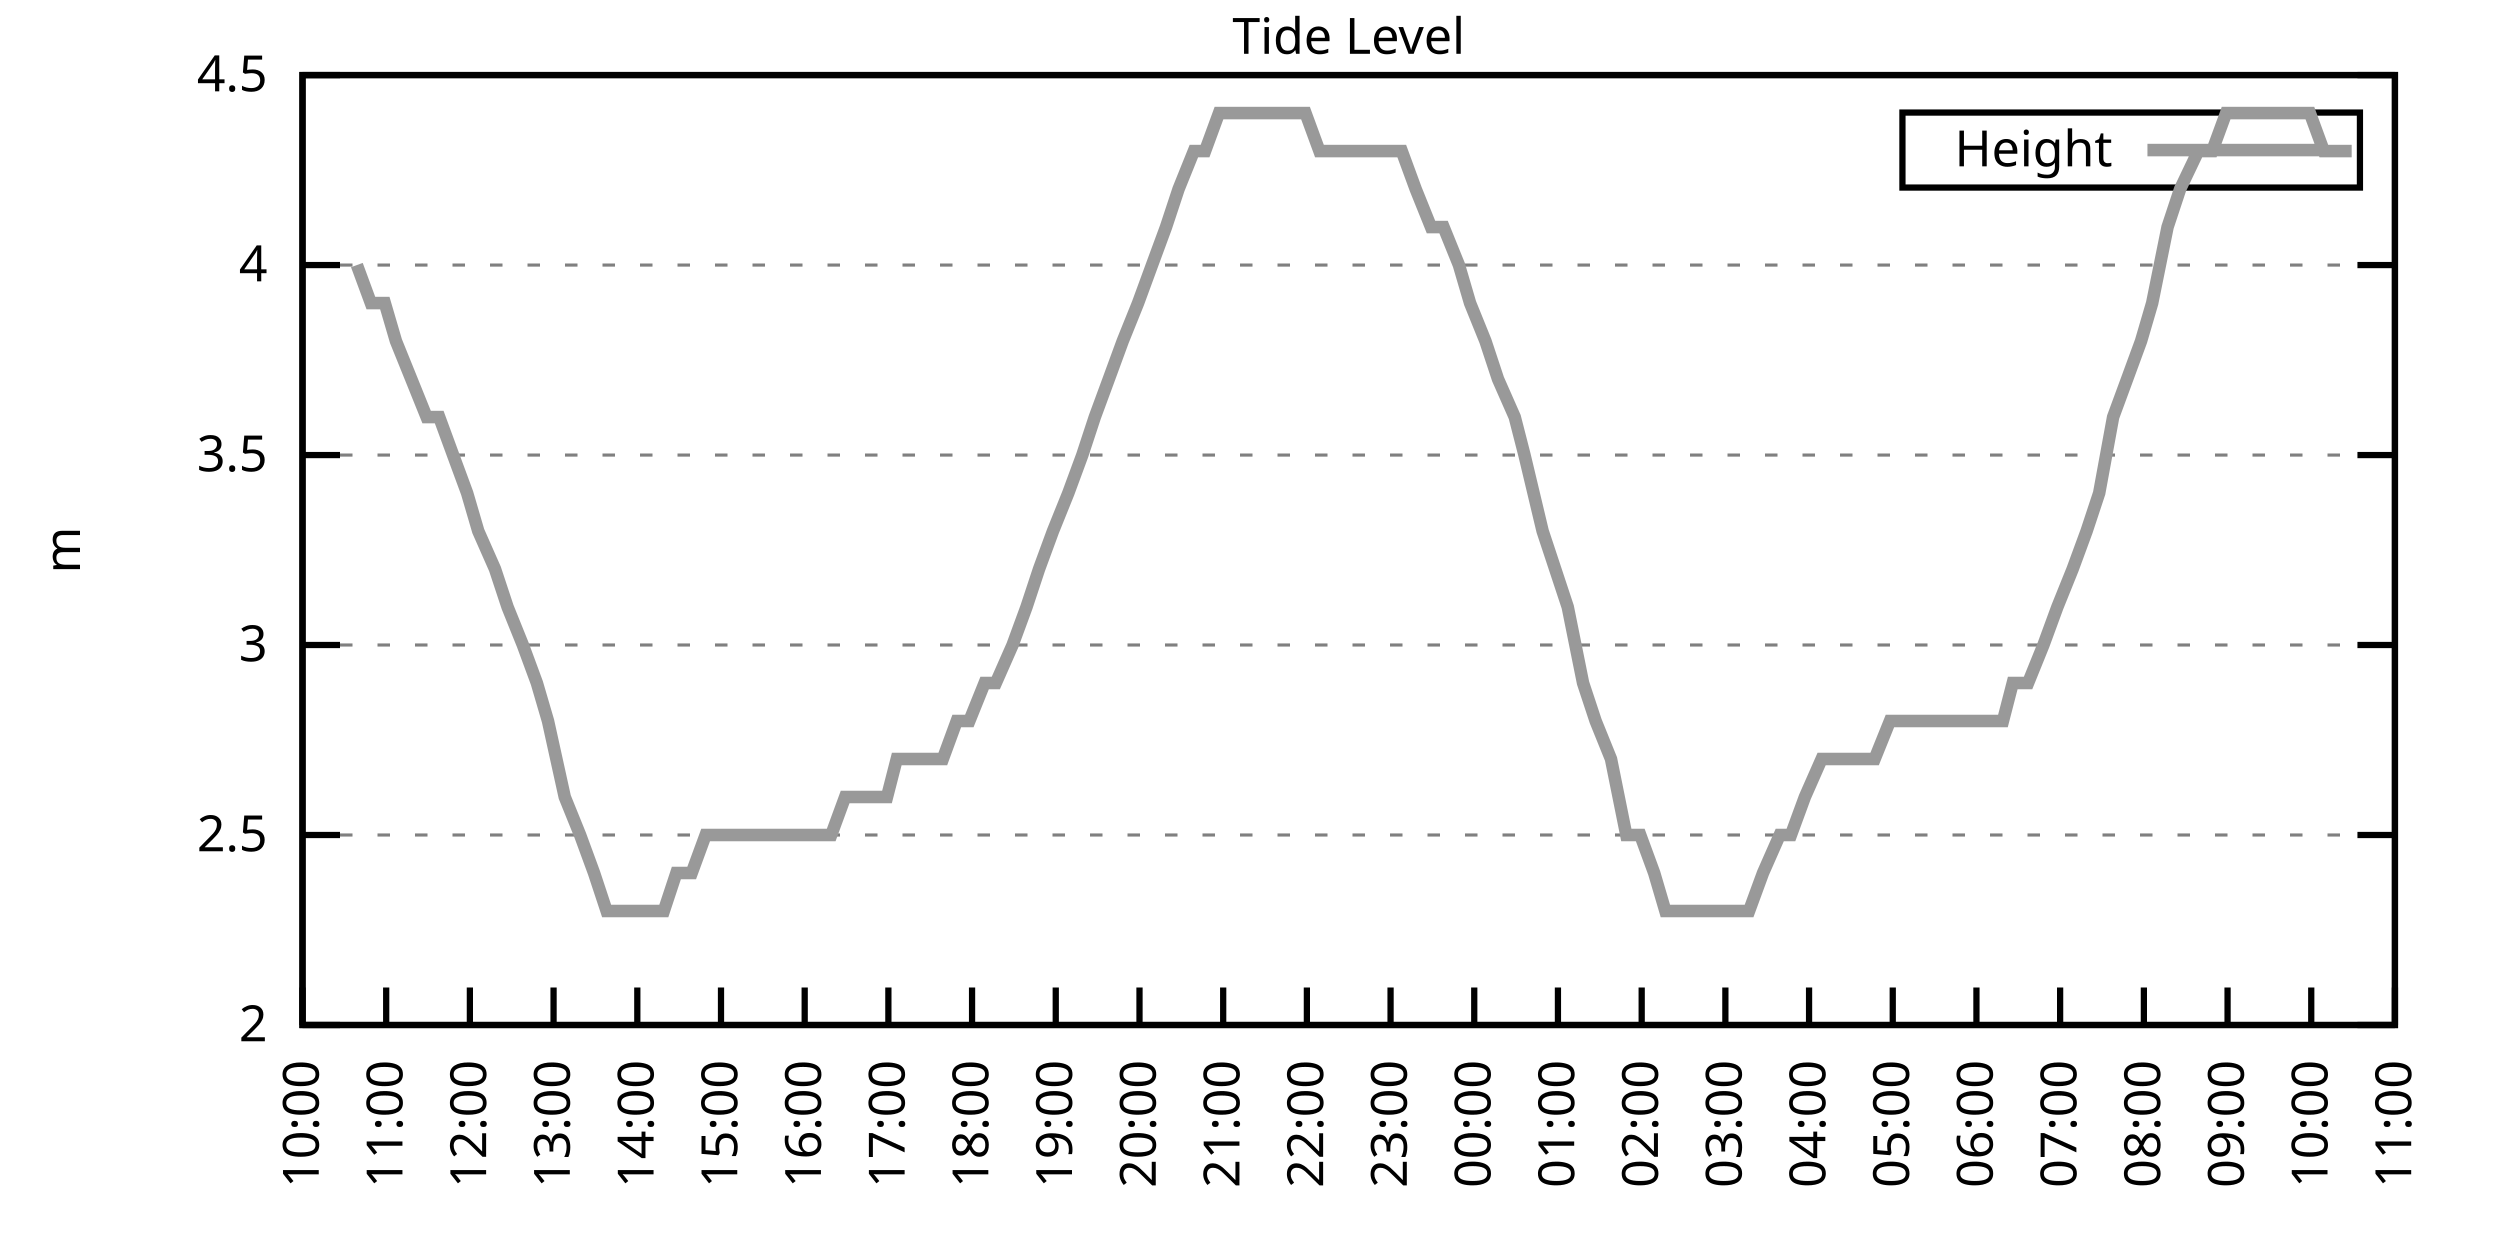
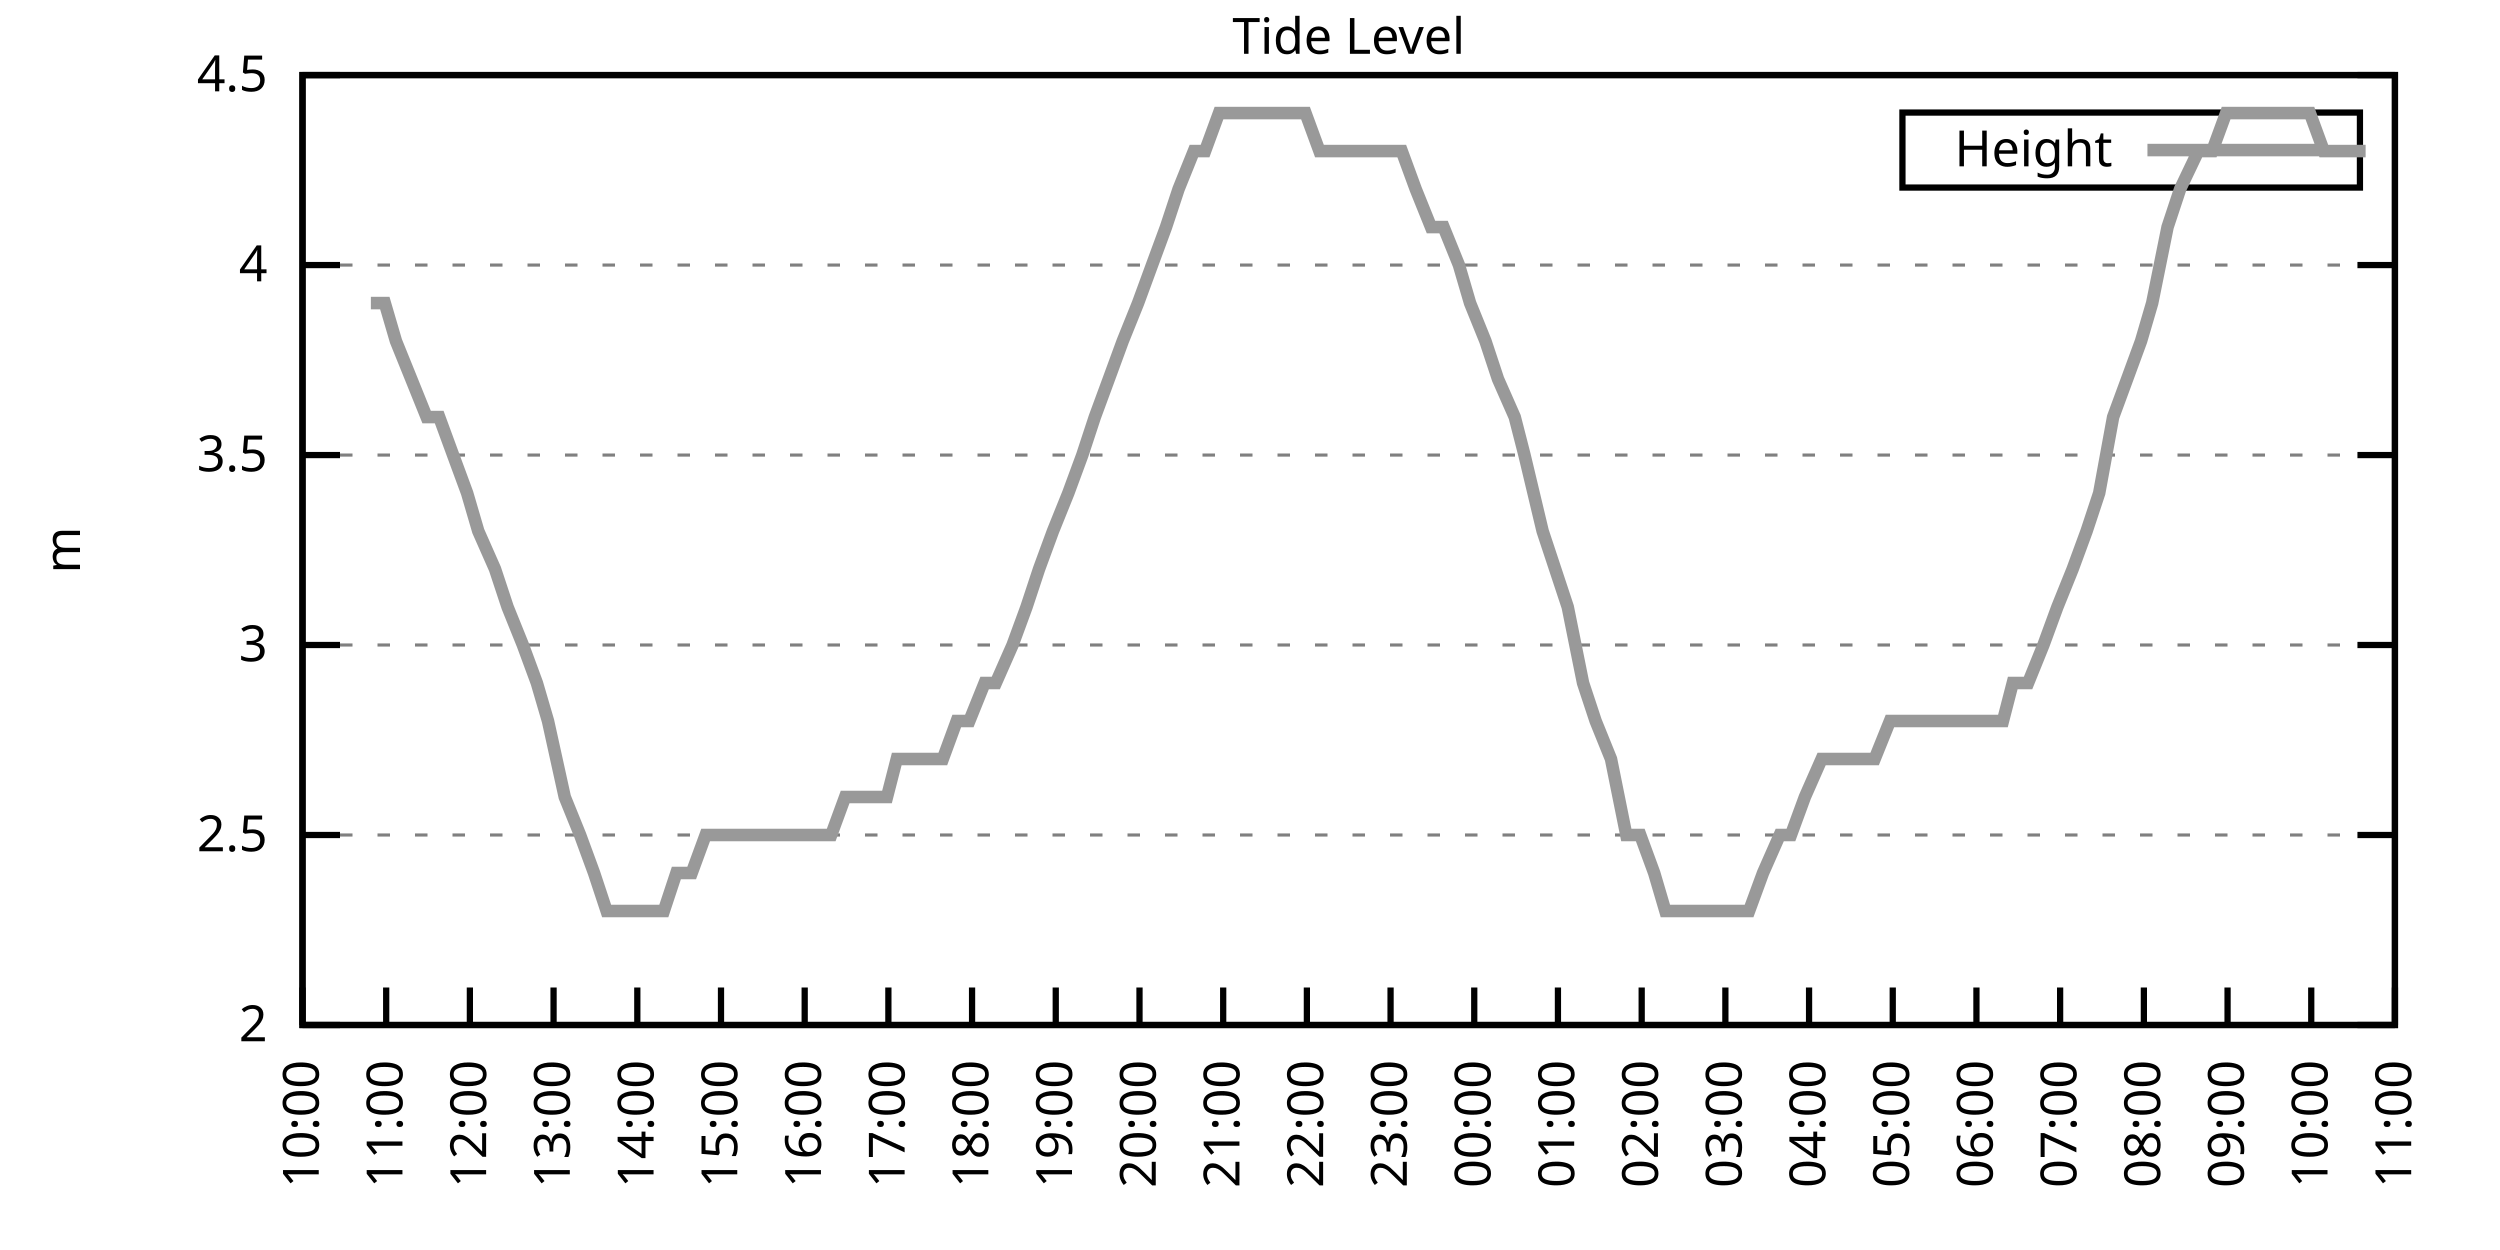
<svg xmlns="http://www.w3.org/2000/svg" xmlns:xlink="http://www.w3.org/1999/xlink" width="400" height="200" viewBox="0 0 400 200">
  <g id="gnuplot_canvas">
    <rect x="0" y="0" width="400" height="200" fill="none" />
    <defs>
      <circle id="gpDot" r="0.5" stroke-width="0.5" stroke="currentColor" />
      <path id="gpPt0" stroke-width="0.333" stroke="currentColor" d="M-1,0 h2 M0,-1 v2" />
      <path id="gpPt1" stroke-width="0.333" stroke="currentColor" d="M-1,-1 L1,1 M1,-1 L-1,1" />
      <path id="gpPt2" stroke-width="0.333" stroke="currentColor" d="M-1,0 L1,0 M0,-1 L0,1 M-1,-1 L1,1 M-1,1 L1,-1" />
      <rect id="gpPt3" stroke-width="0.333" stroke="currentColor" x="-1" y="-1" width="2" height="2" />
      <rect id="gpPt4" stroke-width="0.333" stroke="currentColor" fill="currentColor" x="-1" y="-1" width="2" height="2" />
      <circle id="gpPt5" stroke-width="0.333" stroke="currentColor" cx="0" cy="0" r="1" />
      <use xlink:href="#gpPt5" id="gpPt6" fill="currentColor" stroke="none" />
      <path id="gpPt7" stroke-width="0.333" stroke="currentColor" d="M0,-1.33 L-1.33,0.67 L1.33,0.67 z" />
      <use xlink:href="#gpPt7" id="gpPt8" fill="currentColor" stroke="none" />
      <use xlink:href="#gpPt7" id="gpPt9" stroke="currentColor" transform="rotate(180)" />
      <use xlink:href="#gpPt9" id="gpPt10" fill="currentColor" stroke="none" />
      <use xlink:href="#gpPt3" id="gpPt11" stroke="currentColor" transform="rotate(45)" />
      <use xlink:href="#gpPt11" id="gpPt12" fill="currentColor" stroke="none" />
      <path id="gpPt13" stroke-width="0.333" stroke="currentColor" d="M0,1.330 L1.265,0.411 L0.782,-1.067 L-0.782,-1.076 L-1.265,0.411 z" />
      <use xlink:href="#gpPt13" id="gpPt14" fill="currentColor" stroke="none" />
      <filter id="textbox" filterUnits="objectBoundingBox" x="0" y="0" height="1" width="1">
        <feFlood flood-color="white" flood-opacity="1" result="bgnd" />
        <feComposite in="SourceGraphic" in2="bgnd" operator="atop" />
      </filter>
      <filter id="greybox" filterUnits="objectBoundingBox" x="0" y="0" height="1" width="1">
        <feFlood flood-color="lightgrey" flood-opacity="1" result="grey" />
        <feComposite in="SourceGraphic" in2="grey" operator="atop" />
      </filter>
    </defs>
    <g fill="none" color="white" stroke="currentColor" stroke-width="1.00" stroke-linecap="butt" stroke-linejoin="miter">
</g>
    <g fill="none" color="black" stroke="currentColor" stroke-width="1.00" stroke-linecap="butt" stroke-linejoin="miter">
      <g stroke="none" shape-rendering="crispEdges">
        <polygon fill="rgb(255, 255, 255)" points="48.40,164.00 383.18,164.00 383.18,12.02 48.40,12.02 " />
      </g>
    </g>
    <g fill="none" color="black" stroke="currentColor" stroke-width="1.00" stroke-linecap="butt" stroke-linejoin="miter">
</g>
    <g fill="none" color="black" stroke="black" stroke-width="0.50" stroke-linecap="butt" stroke-linejoin="miter">
</g>
    <g fill="none" color="gray" stroke="currentColor" stroke-width="0.50" stroke-linecap="butt" stroke-linejoin="miter">
      <path stroke="gray" stroke-dasharray="2,4" class="gridline" d="M48.40,164.00 L383.19,164.00  " />
    </g>
    <g fill="none" color="gray" stroke="gray" stroke-width="1.00" stroke-linecap="butt" stroke-linejoin="miter">
</g>
    <g fill="none" color="black" stroke="currentColor" stroke-width="1.00" stroke-linecap="butt" stroke-linejoin="miter">
      <path stroke="black" d="M48.40,164.00 L54.40,164.00 M383.19,164.00 L377.19,164.00  " />
      <g transform="translate(42.80,166.60)" stroke="none" fill="black" font-family="Sans" font-size="8.00" text-anchor="end">
        <text>
          <tspan font-family="Sans"> 2</tspan>
        </text>
      </g>
    </g>
    <g fill="none" color="black" stroke="currentColor" stroke-width="1.00" stroke-linecap="butt" stroke-linejoin="miter">
</g>
    <g fill="none" color="black" stroke="black" stroke-width="0.50" stroke-linecap="butt" stroke-linejoin="miter">
</g>
    <g fill="none" color="gray" stroke="currentColor" stroke-width="0.50" stroke-linecap="butt" stroke-linejoin="miter">
      <path stroke="gray" stroke-dasharray="2,4" class="gridline" d="M48.40,133.60 L383.19,133.60  " />
    </g>
    <g fill="none" color="gray" stroke="gray" stroke-width="1.00" stroke-linecap="butt" stroke-linejoin="miter">
</g>
    <g fill="none" color="black" stroke="currentColor" stroke-width="1.00" stroke-linecap="butt" stroke-linejoin="miter">
      <path stroke="black" d="M48.40,133.60 L54.40,133.60 M383.19,133.60 L377.19,133.60  " />
      <g transform="translate(42.80,136.20)" stroke="none" fill="black" font-family="Sans" font-size="8.00" text-anchor="end">
        <text>
          <tspan font-family="Sans"> 2.5</tspan>
        </text>
      </g>
    </g>
    <g fill="none" color="black" stroke="currentColor" stroke-width="1.00" stroke-linecap="butt" stroke-linejoin="miter">
</g>
    <g fill="none" color="black" stroke="black" stroke-width="0.50" stroke-linecap="butt" stroke-linejoin="miter">
</g>
    <g fill="none" color="gray" stroke="currentColor" stroke-width="0.50" stroke-linecap="butt" stroke-linejoin="miter">
      <path stroke="gray" stroke-dasharray="2,4" class="gridline" d="M48.40,103.20 L383.19,103.20  " />
    </g>
    <g fill="none" color="gray" stroke="gray" stroke-width="1.00" stroke-linecap="butt" stroke-linejoin="miter">
</g>
    <g fill="none" color="black" stroke="currentColor" stroke-width="1.00" stroke-linecap="butt" stroke-linejoin="miter">
      <path stroke="black" d="M48.40,103.20 L54.40,103.20 M383.19,103.20 L377.19,103.20  " />
      <g transform="translate(42.80,105.80)" stroke="none" fill="black" font-family="Sans" font-size="8.00" text-anchor="end">
        <text>
          <tspan font-family="Sans"> 3</tspan>
        </text>
      </g>
    </g>
    <g fill="none" color="black" stroke="currentColor" stroke-width="1.00" stroke-linecap="butt" stroke-linejoin="miter">
</g>
    <g fill="none" color="black" stroke="black" stroke-width="0.50" stroke-linecap="butt" stroke-linejoin="miter">
</g>
    <g fill="none" color="gray" stroke="currentColor" stroke-width="0.50" stroke-linecap="butt" stroke-linejoin="miter">
      <path stroke="gray" stroke-dasharray="2,4" class="gridline" d="M48.40,72.81 L383.19,72.81  " />
    </g>
    <g fill="none" color="gray" stroke="gray" stroke-width="1.00" stroke-linecap="butt" stroke-linejoin="miter">
</g>
    <g fill="none" color="black" stroke="currentColor" stroke-width="1.00" stroke-linecap="butt" stroke-linejoin="miter">
      <path stroke="black" d="M48.40,72.81 L54.40,72.81 M383.19,72.81 L377.19,72.81  " />
      <g transform="translate(42.80,75.41)" stroke="none" fill="black" font-family="Sans" font-size="8.00" text-anchor="end">
        <text>
          <tspan font-family="Sans"> 3.5</tspan>
        </text>
      </g>
    </g>
    <g fill="none" color="black" stroke="currentColor" stroke-width="1.00" stroke-linecap="butt" stroke-linejoin="miter">
</g>
    <g fill="none" color="black" stroke="black" stroke-width="0.50" stroke-linecap="butt" stroke-linejoin="miter">
</g>
    <g fill="none" color="gray" stroke="currentColor" stroke-width="0.50" stroke-linecap="butt" stroke-linejoin="miter">
      <path stroke="gray" stroke-dasharray="2,4" class="gridline" d="M48.40,42.41 L383.19,42.41  " />
    </g>
    <g fill="none" color="gray" stroke="gray" stroke-width="1.00" stroke-linecap="butt" stroke-linejoin="miter">
</g>
    <g fill="none" color="black" stroke="currentColor" stroke-width="1.00" stroke-linecap="butt" stroke-linejoin="miter">
      <path stroke="black" d="M48.40,42.41 L54.40,42.41 M383.19,42.41 L377.19,42.41  " />
      <g transform="translate(42.80,45.01)" stroke="none" fill="black" font-family="Sans" font-size="8.00" text-anchor="end">
        <text>
          <tspan font-family="Sans"> 4</tspan>
        </text>
      </g>
    </g>
    <g fill="none" color="black" stroke="currentColor" stroke-width="1.00" stroke-linecap="butt" stroke-linejoin="miter">
</g>
    <g fill="none" color="black" stroke="black" stroke-width="0.50" stroke-linecap="butt" stroke-linejoin="miter">
</g>
    <g fill="none" color="gray" stroke="currentColor" stroke-width="0.50" stroke-linecap="butt" stroke-linejoin="miter">
      <path stroke="gray" stroke-dasharray="2,4" class="gridline" d="M48.40,12.01 L383.19,12.01  " />
    </g>
    <g fill="none" color="gray" stroke="gray" stroke-width="1.00" stroke-linecap="butt" stroke-linejoin="miter">
</g>
    <g fill="none" color="black" stroke="currentColor" stroke-width="1.00" stroke-linecap="butt" stroke-linejoin="miter">
      <path stroke="black" d="M48.40,12.01 L54.40,12.01 M383.19,12.01 L377.19,12.01  " />
      <g transform="translate(42.80,14.61)" stroke="none" fill="black" font-family="Sans" font-size="8.00" text-anchor="end">
        <text>
          <tspan font-family="Sans"> 4.5</tspan>
        </text>
      </g>
    </g>
    <g fill="none" color="black" stroke="currentColor" stroke-width="1.00" stroke-linecap="butt" stroke-linejoin="miter">
      <path stroke="black" d="M48.40,164.00 L48.40,158.00  " />
      <g transform="translate(51.00,169.60) rotate(270.00)" stroke="none" fill="black" font-family="Sans" font-size="8.00" text-anchor="end">
        <text>
          <tspan font-family="Sans">10:00</tspan>
        </text>
      </g>
    </g>
    <g fill="none" color="black" stroke="currentColor" stroke-width="1.00" stroke-linecap="butt" stroke-linejoin="miter">
      <path stroke="black" d="M61.79,164.00 L61.79,158.00  " />
      <g transform="translate(64.39,169.60) rotate(270.00)" stroke="none" fill="black" font-family="Sans" font-size="8.00" text-anchor="end">
        <text>
          <tspan font-family="Sans">11:00</tspan>
        </text>
      </g>
    </g>
    <g fill="none" color="black" stroke="currentColor" stroke-width="1.00" stroke-linecap="butt" stroke-linejoin="miter">
      <path stroke="black" d="M75.18,164.00 L75.18,158.00  " />
      <g transform="translate(77.78,169.60) rotate(270.00)" stroke="none" fill="black" font-family="Sans" font-size="8.00" text-anchor="end">
        <text>
          <tspan font-family="Sans">12:00</tspan>
        </text>
      </g>
    </g>
    <g fill="none" color="black" stroke="currentColor" stroke-width="1.00" stroke-linecap="butt" stroke-linejoin="miter">
      <path stroke="black" d="M88.57,164.00 L88.57,158.00  " />
      <g transform="translate(91.17,169.60) rotate(270.00)" stroke="none" fill="black" font-family="Sans" font-size="8.00" text-anchor="end">
        <text>
          <tspan font-family="Sans">13:00</tspan>
        </text>
      </g>
    </g>
    <g fill="none" color="black" stroke="currentColor" stroke-width="1.00" stroke-linecap="butt" stroke-linejoin="miter">
      <path stroke="black" d="M101.97,164.00 L101.97,158.00  " />
      <g transform="translate(104.57,169.60) rotate(270.00)" stroke="none" fill="black" font-family="Sans" font-size="8.00" text-anchor="end">
        <text>
          <tspan font-family="Sans">14:00</tspan>
        </text>
      </g>
    </g>
    <g fill="none" color="black" stroke="currentColor" stroke-width="1.00" stroke-linecap="butt" stroke-linejoin="miter">
      <path stroke="black" d="M115.36,164.00 L115.36,158.00  " />
      <g transform="translate(117.96,169.60) rotate(270.00)" stroke="none" fill="black" font-family="Sans" font-size="8.00" text-anchor="end">
        <text>
          <tspan font-family="Sans">15:00</tspan>
        </text>
      </g>
    </g>
    <g fill="none" color="black" stroke="currentColor" stroke-width="1.00" stroke-linecap="butt" stroke-linejoin="miter">
      <path stroke="black" d="M128.75,164.00 L128.75,158.00  " />
      <g transform="translate(131.35,169.60) rotate(270.00)" stroke="none" fill="black" font-family="Sans" font-size="8.00" text-anchor="end">
        <text>
          <tspan font-family="Sans">16:00</tspan>
        </text>
      </g>
    </g>
    <g fill="none" color="black" stroke="currentColor" stroke-width="1.00" stroke-linecap="butt" stroke-linejoin="miter">
      <path stroke="black" d="M142.14,164.00 L142.14,158.00  " />
      <g transform="translate(144.74,169.60) rotate(270.00)" stroke="none" fill="black" font-family="Sans" font-size="8.00" text-anchor="end">
        <text>
          <tspan font-family="Sans">17:00</tspan>
        </text>
      </g>
    </g>
    <g fill="none" color="black" stroke="currentColor" stroke-width="1.00" stroke-linecap="butt" stroke-linejoin="miter">
      <path stroke="black" d="M155.53,164.00 L155.53,158.00  " />
      <g transform="translate(158.13,169.60) rotate(270.00)" stroke="none" fill="black" font-family="Sans" font-size="8.00" text-anchor="end">
        <text>
          <tspan font-family="Sans">18:00</tspan>
        </text>
      </g>
    </g>
    <g fill="none" color="black" stroke="currentColor" stroke-width="1.00" stroke-linecap="butt" stroke-linejoin="miter">
      <path stroke="black" d="M168.92,164.00 L168.92,158.00  " />
      <g transform="translate(171.52,169.60) rotate(270.00)" stroke="none" fill="black" font-family="Sans" font-size="8.00" text-anchor="end">
        <text>
          <tspan font-family="Sans">19:00</tspan>
        </text>
      </g>
    </g>
    <g fill="none" color="black" stroke="currentColor" stroke-width="1.00" stroke-linecap="butt" stroke-linejoin="miter">
      <path stroke="black" d="M182.32,164.00 L182.32,158.00  " />
      <g transform="translate(184.92,169.60) rotate(270.00)" stroke="none" fill="black" font-family="Sans" font-size="8.00" text-anchor="end">
        <text>
          <tspan font-family="Sans">20:00</tspan>
        </text>
      </g>
    </g>
    <g fill="none" color="black" stroke="currentColor" stroke-width="1.00" stroke-linecap="butt" stroke-linejoin="miter">
      <path stroke="black" d="M195.71,164.00 L195.71,158.00  " />
      <g transform="translate(198.31,169.60) rotate(270.00)" stroke="none" fill="black" font-family="Sans" font-size="8.00" text-anchor="end">
        <text>
          <tspan font-family="Sans">21:00</tspan>
        </text>
      </g>
    </g>
    <g fill="none" color="black" stroke="currentColor" stroke-width="1.00" stroke-linecap="butt" stroke-linejoin="miter">
      <path stroke="black" d="M209.10,164.00 L209.10,158.00  " />
      <g transform="translate(211.70,169.60) rotate(270.00)" stroke="none" fill="black" font-family="Sans" font-size="8.00" text-anchor="end">
        <text>
          <tspan font-family="Sans">22:00</tspan>
        </text>
      </g>
    </g>
    <g fill="none" color="black" stroke="currentColor" stroke-width="1.00" stroke-linecap="butt" stroke-linejoin="miter">
      <path stroke="black" d="M222.49,164.00 L222.49,158.00  " />
      <g transform="translate(225.09,169.60) rotate(270.00)" stroke="none" fill="black" font-family="Sans" font-size="8.00" text-anchor="end">
        <text>
          <tspan font-family="Sans">23:00</tspan>
        </text>
      </g>
    </g>
    <g fill="none" color="black" stroke="currentColor" stroke-width="1.00" stroke-linecap="butt" stroke-linejoin="miter">
      <path stroke="black" d="M235.88,164.00 L235.88,158.00  " />
      <g transform="translate(238.48,169.60) rotate(270.00)" stroke="none" fill="black" font-family="Sans" font-size="8.00" text-anchor="end">
        <text>
          <tspan font-family="Sans">00:00</tspan>
        </text>
      </g>
    </g>
    <g fill="none" color="black" stroke="currentColor" stroke-width="1.00" stroke-linecap="butt" stroke-linejoin="miter">
      <path stroke="black" d="M249.27,164.00 L249.27,158.00  " />
      <g transform="translate(251.87,169.60) rotate(270.00)" stroke="none" fill="black" font-family="Sans" font-size="8.00" text-anchor="end">
        <text>
          <tspan font-family="Sans">01:00</tspan>
        </text>
      </g>
    </g>
    <g fill="none" color="black" stroke="currentColor" stroke-width="1.00" stroke-linecap="butt" stroke-linejoin="miter">
      <path stroke="black" d="M262.67,164.00 L262.67,158.00  " />
      <g transform="translate(265.27,169.60) rotate(270.00)" stroke="none" fill="black" font-family="Sans" font-size="8.00" text-anchor="end">
        <text>
          <tspan font-family="Sans">02:00</tspan>
        </text>
      </g>
    </g>
    <g fill="none" color="black" stroke="currentColor" stroke-width="1.00" stroke-linecap="butt" stroke-linejoin="miter">
      <path stroke="black" d="M276.06,164.00 L276.06,158.00  " />
      <g transform="translate(278.66,169.60) rotate(270.00)" stroke="none" fill="black" font-family="Sans" font-size="8.00" text-anchor="end">
        <text>
          <tspan font-family="Sans">03:00</tspan>
        </text>
      </g>
    </g>
    <g fill="none" color="black" stroke="currentColor" stroke-width="1.00" stroke-linecap="butt" stroke-linejoin="miter">
      <path stroke="black" d="M289.45,164.00 L289.45,158.00  " />
      <g transform="translate(292.05,169.60) rotate(270.00)" stroke="none" fill="black" font-family="Sans" font-size="8.00" text-anchor="end">
        <text>
          <tspan font-family="Sans">04:00</tspan>
        </text>
      </g>
    </g>
    <g fill="none" color="black" stroke="currentColor" stroke-width="1.00" stroke-linecap="butt" stroke-linejoin="miter">
      <path stroke="black" d="M302.84,164.00 L302.84,158.00  " />
      <g transform="translate(305.44,169.60) rotate(270.00)" stroke="none" fill="black" font-family="Sans" font-size="8.00" text-anchor="end">
        <text>
          <tspan font-family="Sans">05:00</tspan>
        </text>
      </g>
    </g>
    <g fill="none" color="black" stroke="currentColor" stroke-width="1.00" stroke-linecap="butt" stroke-linejoin="miter">
      <path stroke="black" d="M316.23,164.00 L316.23,158.00  " />
      <g transform="translate(318.83,169.60) rotate(270.00)" stroke="none" fill="black" font-family="Sans" font-size="8.00" text-anchor="end">
        <text>
          <tspan font-family="Sans">06:00</tspan>
        </text>
      </g>
    </g>
    <g fill="none" color="black" stroke="currentColor" stroke-width="1.00" stroke-linecap="butt" stroke-linejoin="miter">
      <path stroke="black" d="M329.62,164.00 L329.62,158.00  " />
      <g transform="translate(332.22,169.60) rotate(270.00)" stroke="none" fill="black" font-family="Sans" font-size="8.00" text-anchor="end">
        <text>
          <tspan font-family="Sans">07:00</tspan>
        </text>
      </g>
    </g>
    <g fill="none" color="black" stroke="currentColor" stroke-width="1.00" stroke-linecap="butt" stroke-linejoin="miter">
      <path stroke="black" d="M343.02,164.00 L343.02,158.00  " />
      <g transform="translate(345.62,169.60) rotate(270.00)" stroke="none" fill="black" font-family="Sans" font-size="8.00" text-anchor="end">
        <text>
          <tspan font-family="Sans">08:00</tspan>
        </text>
      </g>
    </g>
    <g fill="none" color="black" stroke="currentColor" stroke-width="1.00" stroke-linecap="butt" stroke-linejoin="miter">
      <path stroke="black" d="M356.41,164.00 L356.41,158.00  " />
      <g transform="translate(359.01,169.60) rotate(270.00)" stroke="none" fill="black" font-family="Sans" font-size="8.00" text-anchor="end">
        <text>
          <tspan font-family="Sans">09:00</tspan>
        </text>
      </g>
    </g>
    <g fill="none" color="black" stroke="currentColor" stroke-width="1.00" stroke-linecap="butt" stroke-linejoin="miter">
      <path stroke="black" d="M369.80,164.00 L369.80,158.00  " />
      <g transform="translate(372.40,169.60) rotate(270.00)" stroke="none" fill="black" font-family="Sans" font-size="8.00" text-anchor="end">
        <text>
          <tspan font-family="Sans">10:00</tspan>
        </text>
      </g>
    </g>
    <g fill="none" color="black" stroke="currentColor" stroke-width="1.00" stroke-linecap="butt" stroke-linejoin="miter">
      <path stroke="black" d="M383.19,164.00 L383.19,158.00  " />
      <g transform="translate(385.79,169.60) rotate(270.00)" stroke="none" fill="black" font-family="Sans" font-size="8.00" text-anchor="end">
        <text>
          <tspan font-family="Sans">11:00</tspan>
        </text>
      </g>
    </g>
    <g fill="none" color="black" stroke="currentColor" stroke-width="1.00" stroke-linecap="butt" stroke-linejoin="miter">
</g>
    <g fill="none" color="black" stroke="currentColor" stroke-width="1.00" stroke-linecap="butt" stroke-linejoin="miter">
      <path stroke="black" d="M48.40,12.01 L48.40,164.00 L383.19,164.00 L383.19,12.01 L48.40,12.01 Z  " />
    </g>
    <g fill="none" color="black" stroke="currentColor" stroke-width="1.00" stroke-linecap="butt" stroke-linejoin="miter">
</g>
    <g fill="none" color="black" stroke="currentColor" stroke-width="1.00" stroke-linecap="butt" stroke-linejoin="miter">
      <path stroke="black" d="M304.39,30.01 L304.39,18.01 L377.59,18.01 L377.59,30.01 L304.39,30.01 Z  " />
    </g>
    <g id="Tide_level_plot_1">
      <g fill="none" color="white" stroke="black" stroke-width="2.00" stroke-linecap="butt" stroke-linejoin="miter">
</g>
      <g fill="none" color="black" stroke="currentColor" stroke-width="2.00" stroke-linecap="butt" stroke-linejoin="miter">
        <g transform="translate(337.99,26.61)" stroke="none" fill="black" font-family="Sans" font-size="8.00" text-anchor="end">
          <text>
            <tspan font-family="Sans">Height</tspan>
          </text>
        </g>
      </g>
      <g fill="none" color="black" stroke="currentColor" stroke-width="2.00" stroke-linecap="butt" stroke-linejoin="miter">
-         <path stroke="rgb(153, 153, 153)" d="M343.59,24.01 L371.99,24.01 M57.10,42.41 L59.34,48.49 L61.57,48.49 L63.35,54.57 L65.81,60.65 L68.26,66.73   L70.27,66.73 L72.50,72.81 L74.74,78.89 L76.52,84.97 L79.20,91.04 L81.21,97.12 L83.66,103.20 L85.90,109.28   L87.68,115.36 L90.36,127.52 L92.82,133.60 L95.05,139.68 L97.06,145.76 L99.29,145.76 L101.52,145.76 L103.98,145.76   L106.21,145.76 L108.22,139.68 L110.67,139.68 L112.90,133.60 L114.91,133.60 L117.14,133.60 L119.38,133.60 L121.83,133.60   L124.06,133.60 L126.29,133.60 L128.53,133.60 L130.31,133.60 L132.99,133.60 L135.22,127.52 L137.23,127.52 L139.69,127.52   L141.92,127.52 L143.48,121.44 L145.94,121.44 L148.61,121.44 L150.85,121.44 L153.08,115.36 L155.09,115.36 L157.54,109.28   L159.33,109.28 L162.01,103.20 L164.24,97.12 L166.25,91.04 L168.48,84.97 L170.93,78.89 L173.17,72.81 L175.17,66.73   L177.41,60.65 L179.64,54.57 L182.09,48.49 L184.32,42.41 L186.56,36.33 L188.57,30.25 L191.02,24.17 L192.81,24.17   L195.04,18.09 L197.72,18.09 L199.95,18.09 L201.96,18.09 L203.97,18.09 L206.20,18.09 L208.88,18.09 L211.11,24.17   L213.34,24.17 L215.13,24.17 L217.80,24.17 L219.81,24.17 L222.04,24.17 L224.28,24.17 L226.51,30.25 L228.96,36.33   L230.97,36.33 L233.43,42.41 L235.21,48.49 L237.67,54.57 L239.68,60.65 L242.36,66.73 L243.92,72.81 L246.82,84.97   L248.83,91.04 L250.84,97.12 L253.29,109.28 L255.30,115.36 L257.76,121.44 L260.21,133.60 L262.44,133.60 L264.67,139.68   L266.46,145.76 L268.92,145.76 L271.37,145.76 L273.60,145.76 L275.39,145.76 L277.84,145.76 L279.85,145.76 L282.08,139.68   L284.76,133.60 L286.55,133.60 L288.78,127.52 L291.46,121.44 L293.24,121.44 L295.70,121.44 L297.48,121.44 L299.94,121.44   L302.39,115.36 L304.18,115.36 L306.86,115.36 L309.31,115.36 L311.54,115.36 L313.55,115.36 L315.79,115.36 L318.24,115.36   L320.47,115.36 L322.04,109.28 L324.49,109.28 L326.95,103.20 L329.18,97.12 L331.63,91.04 L333.86,84.97 L335.87,78.89   L338.10,66.73 L340.34,60.65 L342.57,54.57 L344.35,48.49 L346.81,36.33 L348.82,30.25 L351.72,24.17 L353.95,24.17   L356.18,18.09 L358.42,18.09 L360.20,18.09 L362.88,18.09 L364.89,18.09 L367.12,18.09 L369.58,18.09 L371.81,24.17   L374.04,24.17 L376.27,24.17  " />
+         <path stroke="rgb(153, 153, 153)" d="M343.59,24.01 L371.99,24.01 M59.34,48.49 L61.57,48.49 L63.35,54.57 L65.81,60.65 L68.26,66.73 L70.27,66.73   L72.50,72.81 L74.74,78.89 L76.52,84.97 L79.20,91.04 L81.21,97.12 L83.66,103.20 L85.90,109.28 L87.68,115.36   L90.36,127.52 L92.82,133.60 L95.05,139.68 L97.06,145.76 L99.29,145.76 L101.52,145.76 L103.98,145.76 L106.21,145.76   L108.22,139.68 L110.67,139.68 L112.90,133.60 L114.91,133.60 L117.14,133.60 L119.38,133.60 L121.83,133.60 L124.06,133.60   L126.29,133.60 L128.53,133.60 L130.31,133.60 L132.99,133.60 L135.22,127.52 L137.23,127.52 L139.69,127.52 L141.92,127.52   L143.48,121.44 L145.94,121.44 L148.61,121.44 L150.85,121.44 L153.08,115.36 L155.09,115.36 L157.54,109.28 L159.33,109.28   L162.01,103.20 L164.24,97.12 L166.25,91.04 L168.48,84.97 L170.93,78.89 L173.17,72.81 L175.17,66.73 L177.41,60.65   L179.64,54.57 L182.09,48.49 L184.32,42.41 L186.56,36.33 L188.57,30.25 L191.02,24.17 L192.81,24.17 L195.04,18.09   L197.72,18.09 L199.95,18.09 L201.96,18.09 L203.97,18.09 L206.20,18.09 L208.88,18.09 L211.11,24.17 L213.34,24.17   L215.13,24.17 L217.80,24.17 L219.81,24.17 L222.04,24.17 L224.28,24.17 L226.51,30.25 L228.96,36.33 L230.97,36.33   L233.43,42.41 L235.21,48.49 L237.67,54.57 L239.68,60.65 L242.36,66.73 L243.92,72.81 L246.82,84.97 L248.83,91.04   L250.84,97.12 L253.29,109.28 L255.30,115.36 L257.76,121.44 L260.21,133.60 L262.44,133.60 L264.67,139.68 L266.46,145.76   L268.92,145.76 L271.37,145.76 L273.60,145.76 L275.39,145.76 L277.84,145.76 L279.85,145.76 L282.08,139.68 L284.76,133.60   L286.55,133.60 L288.78,127.52 L291.46,121.44 L293.24,121.44 L295.70,121.44 L297.48,121.44 L299.94,121.44 L302.39,115.36   L304.18,115.36 L306.86,115.36 L309.31,115.36 L311.54,115.36 L313.55,115.36 L315.79,115.36 L318.24,115.36 L320.47,115.36   L322.04,109.28 L324.49,109.28 L326.95,103.20 L329.18,97.12 L331.63,91.04 L333.86,84.97 L335.87,78.89 L338.10,66.73   L340.34,60.65 L342.57,54.57 L344.35,48.49 L346.81,36.33 L348.82,30.25 L351.72,24.17 L353.95,24.17 L356.18,18.09   L358.42,18.09 L360.20,18.09 L362.88,18.09 L364.89,18.09 L367.12,18.09 L369.58,18.09 L371.81,24.17 L374.04,24.17   L376.27,24.17 L378.50,24.17  " />
      </g>
    </g>
    <g fill="none" color="black" stroke="currentColor" stroke-width="2.00" stroke-linecap="butt" stroke-linejoin="miter">
</g>
    <g fill="none" color="black" stroke="black" stroke-width="1.00" stroke-linecap="butt" stroke-linejoin="miter">
</g>
    <g fill="none" color="black" stroke="currentColor" stroke-width="1.00" stroke-linecap="butt" stroke-linejoin="miter">
      <path stroke="black" d="M48.40,12.01 L48.40,164.00 L383.19,164.00 L383.19,12.01 L48.40,12.01 Z  " />
      <g transform="translate(12.80,88.01) rotate(270.00)" stroke="none" fill="black" font-family="Sans" font-size="8.00" text-anchor="middle">
        <text>
          <tspan font-family="Sans">m</tspan>
        </text>
      </g>
    </g>
    <g fill="none" color="black" stroke="currentColor" stroke-width="1.00" stroke-linecap="butt" stroke-linejoin="miter">
</g>
    <g fill="none" color="black" stroke="currentColor" stroke-width="1.00" stroke-linecap="butt" stroke-linejoin="miter">
      <g transform="translate(215.79,8.61)" stroke="none" fill="black" font-family="Sans" font-size="8.00" text-anchor="middle">
        <text>
          <tspan font-family="Sans">Tide Level</tspan>
        </text>
      </g>
    </g>
    <g fill="none" color="black" stroke="currentColor" stroke-width="1.00" stroke-linecap="butt" stroke-linejoin="miter">
</g>
  </g>
</svg>
